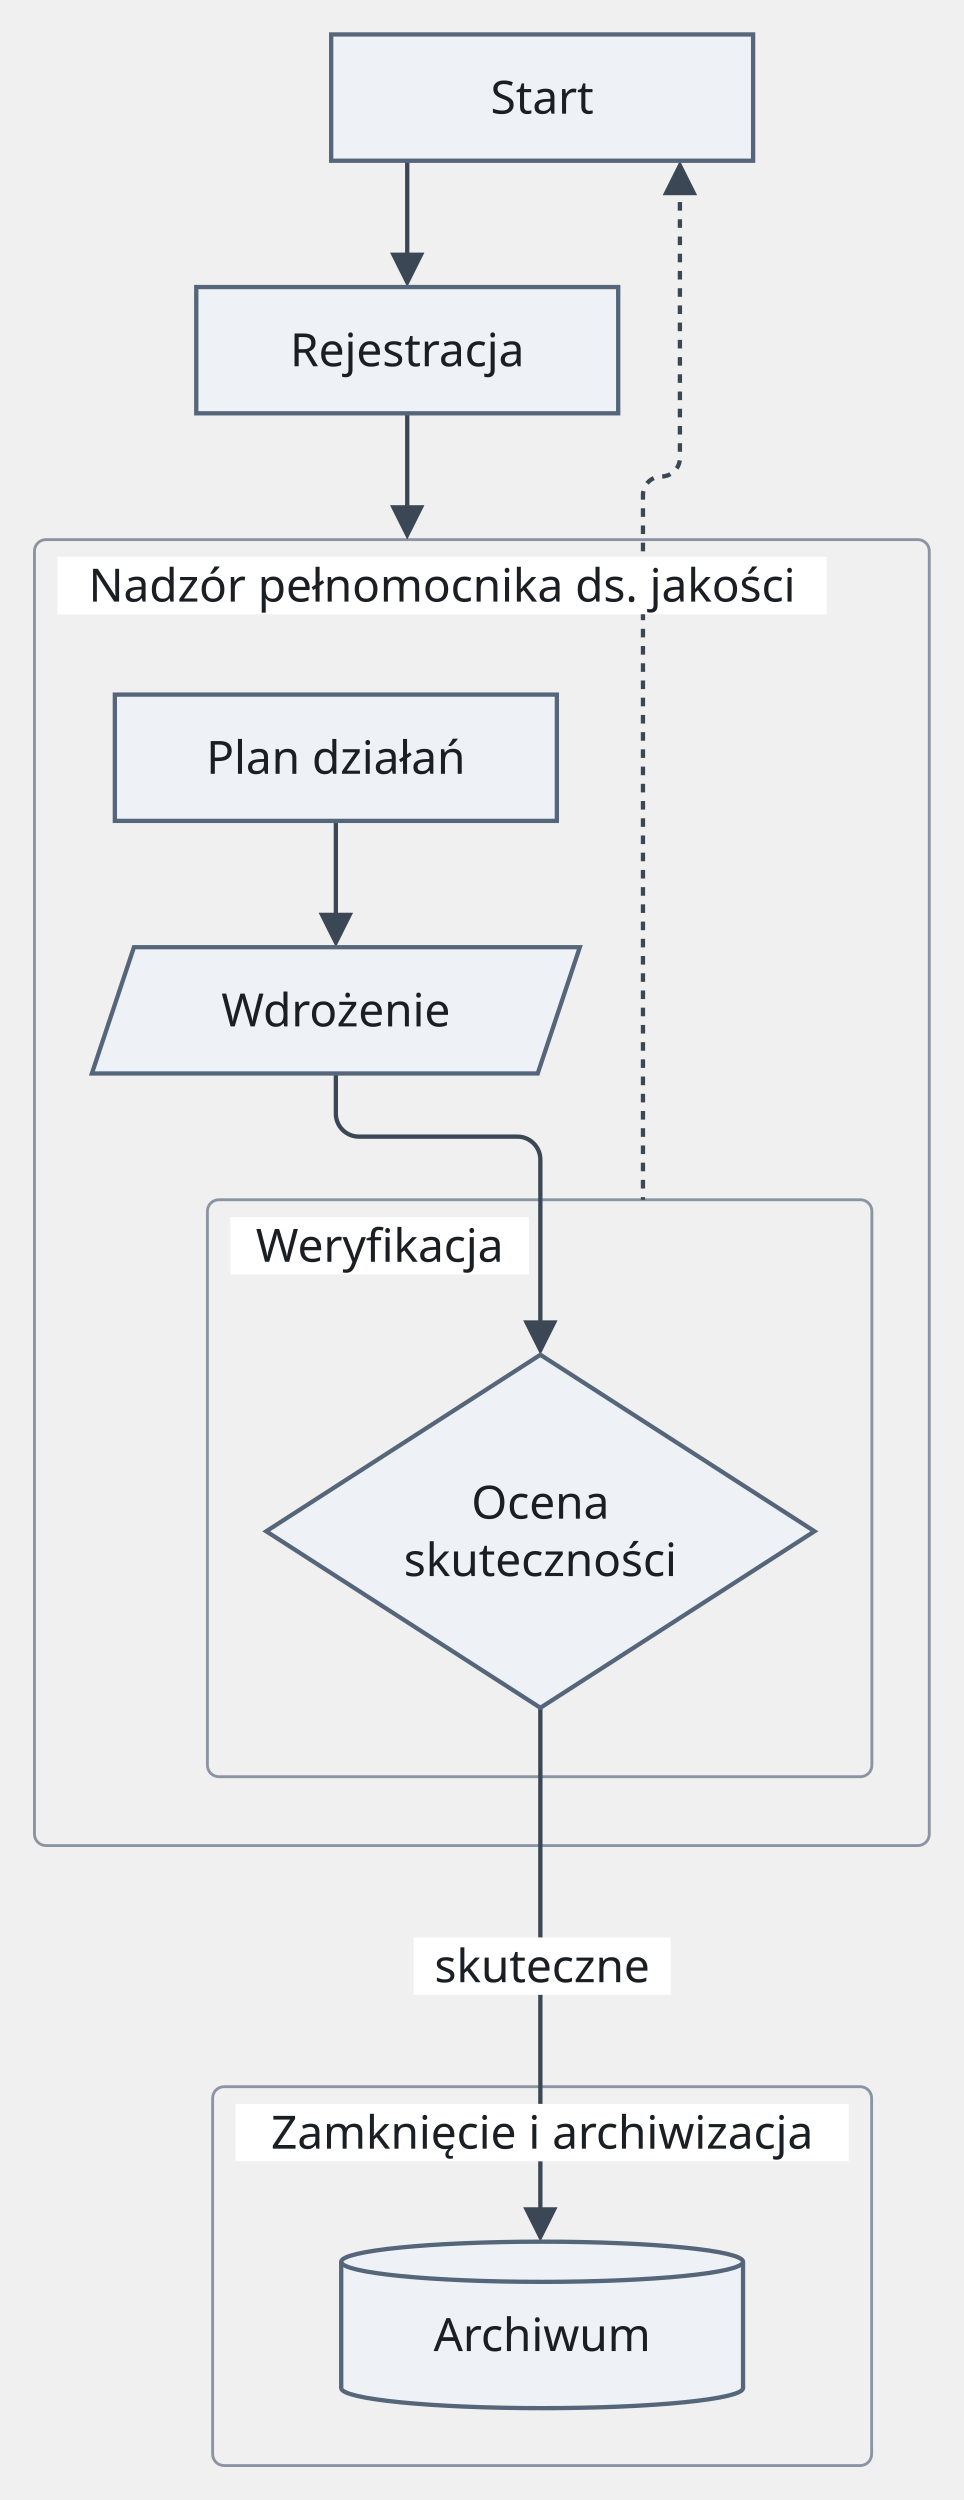
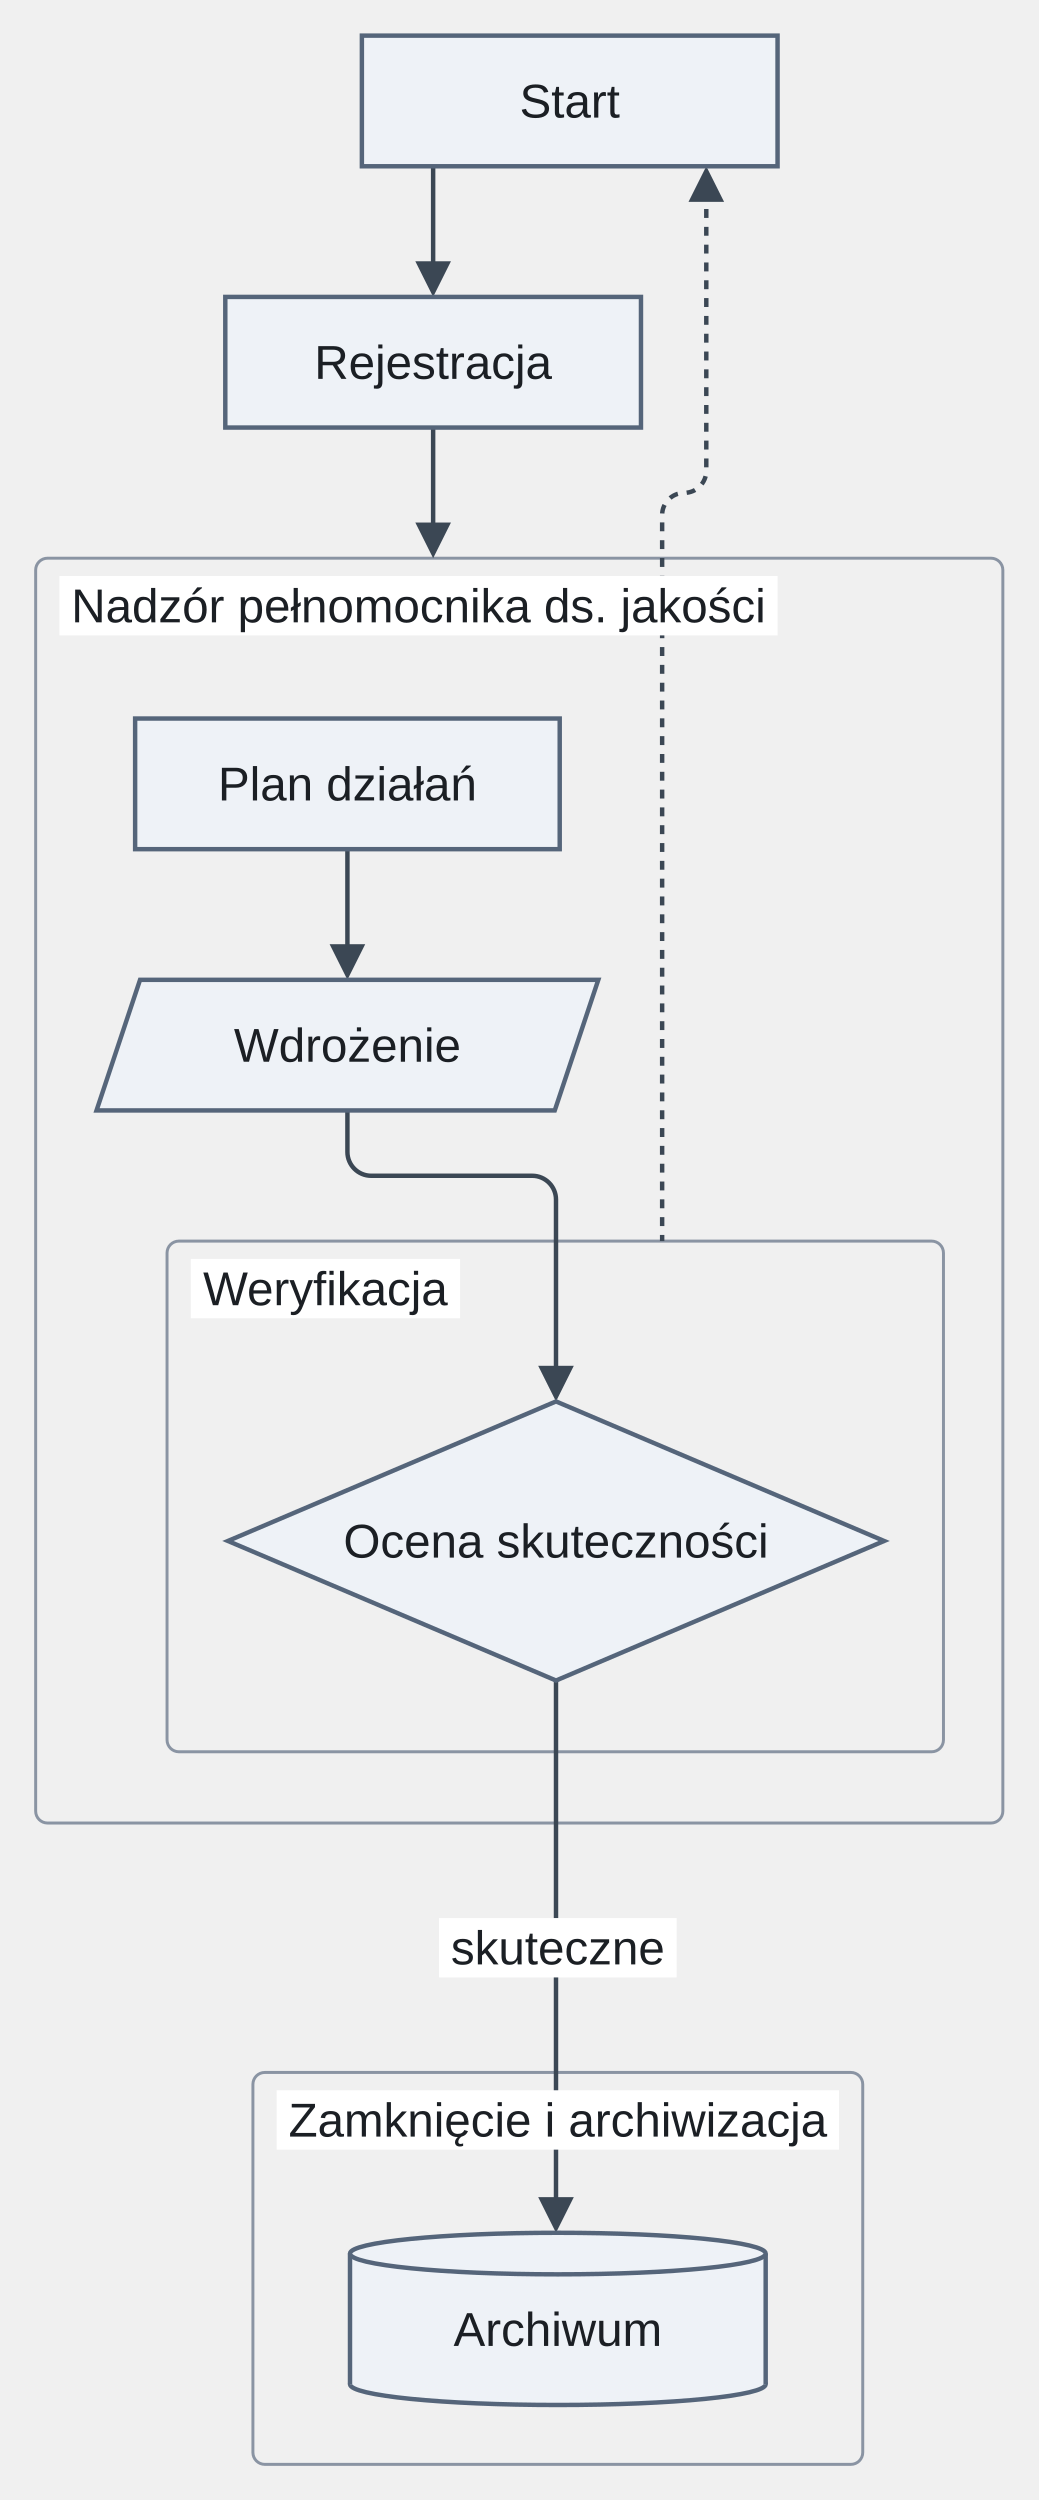
- <svg xmlns="http://www.w3.org/2000/svg" version="1.1" width="335.75" height="871" viewBox="-11.88 -12 335.75 871" role="img" font-family="Recursive, sans-serif" font-size="16">
-   <rect class="cluster" x="0.13" y="176" width="311.75" height="455" rx="4" fill="none" stroke="#8a94a3" stroke-width="1" />
-   <rect class="cluster" x="60.38" y="406" width="231.5" height="201" rx="4" fill="none" stroke="#8a94a3" stroke-width="1" />
-   <rect class="cluster" x="62.2" y="715" width="229.6" height="132" rx="4" fill="none" stroke="#8a94a3" stroke-width="1" />
+ <svg xmlns="http://www.w3.org/2000/svg" version="1.1" width="349.75" height="842" viewBox="-11.88 -12 349.75 842" role="img" font-family="Arimo, Arial, 'Liberation Sans', sans-serif" font-size="16">
+   <rect class="cluster" x="0.13" y="176" width="325.75" height="426" rx="4" fill="none" stroke="#8a94a3" stroke-width="1" />
+   <rect class="cluster" x="44.38" y="406" width="261.5" height="172" rx="4" fill="none" stroke="#8a94a3" stroke-width="1" />
+   <rect class="cluster" x="73.3" y="686" width="205.39" height="132" rx="4" fill="none" stroke="#8a94a3" stroke-width="1" />
  <path class="edge" d="M105.13 274 L105.13 309.6" fill="none" stroke="#3b4754" stroke-width="1.5" />
-   <path class="edge" d="M105.13 362 L105.13 376 C105.13 380.4 108.73 384 113.13 384 L168.38 384 C172.78 384 176.38 387.6 176.38 392 L176.38 406 L176.38 451.6" fill="none" stroke="#3b4754" stroke-width="1.5" />
-   <path class="edge" d="M130 44 L130 79.6" fill="none" stroke="#3b4754" stroke-width="1.5" />
-   <path class="edge" d="M130 132 L130 167.6" fill="none" stroke="#3b4754" stroke-width="1.5" />
-   <path class="edge" d="M176.38 583 L176.38 760.6" fill="none" stroke="#3b4754" stroke-width="1.5" />
-   <path class="edge" d="M225 52.4 L225 132 L225 147.56 C225 151.1 222.1 154 218.56 154 L218.56 154 C215.02 154 212.13 156.9 212.13 160.44 L212.13 176 L212.13 406" fill="none" stroke="#3b4754" stroke-width="1.5" stroke-dasharray="3 3" />
-   <rect class="cluster-title-background" x="8.13" y="182" width="268" height="20" fill="#ffffff" />
-   <rect class="cluster-title-background" x="68.38" y="412" width="104" height="20" fill="#ffffff" />
-   <rect class="cluster-title-background" x="70.2" y="721" width="213.6" height="20" fill="#ffffff" />
-   <rect class="edge-label-background" x="132.2" y="663" width="89.6" height="20" fill="#ffffff" />
+   <path class="edge" d="M105.13 362 L105.13 376 C105.13 380.4 108.73 384 113.13 384 L167.38 384 C171.78 384 175.38 387.6 175.38 392 L175.38 406 L175.38 451.6" fill="none" stroke="#3b4754" stroke-width="1.5" />
+   <path class="edge" d="M134 44 L134 79.6" fill="none" stroke="#3b4754" stroke-width="1.5" />
+   <path class="edge" d="M134 132 L134 167.6" fill="none" stroke="#3b4754" stroke-width="1.5" />
+   <path class="edge" d="M175.38 554 L175.38 731.6" fill="none" stroke="#3b4754" stroke-width="1.5" />
+   <path class="edge" d="M226 52.4 L226 132 L226 146.56 C226 150.65 222.65 154 218.56 154 L218.56 154 C214.47 154 211.13 157.35 211.13 161.44 L211.13 176 L211.13 406" fill="none" stroke="#3b4754" stroke-width="1.5" stroke-dasharray="3 3" />
+   <rect class="cluster-title-background" x="8.13" y="182" width="241.89" height="20" fill="#ffffff" />
+   <rect class="cluster-title-background" x="52.38" y="412" width="90.68" height="20" fill="#ffffff" />
+   <rect class="cluster-title-background" x="81.3" y="692" width="189.39" height="20" fill="#ffffff" />
+   <rect class="edge-label-background" x="135.98" y="634" width="80.04" height="20" fill="#ffffff" />
  <polygon class="arrowhead" points="105.13,318 99.13,306 111.13,306" fill="#3b4754" />
-   <polygon class="arrowhead" points="176.38,460 170.38,448 182.38,448" fill="#3b4754" />
-   <polygon class="arrowhead" points="130,88 124,76 136,76" fill="#3b4754" />
-   <polygon class="arrowhead" points="130,176 124,164 136,164" fill="#3b4754" />
-   <polygon class="arrowhead" points="176.38,769 170.38,757 182.38,757" fill="#3b4754" />
-   <polygon class="arrowhead" points="225,44 231,56 219,56" fill="#3b4754" />
-   <rect class="node" x="103.5" y="0" width="147" height="44" fill="#eef2f7" stroke="#55657a" stroke-width="1.5" />
-   <rect class="node" x="56.5" y="88" width="147" height="44" fill="#eef2f7" stroke="#55657a" stroke-width="1.5" />
-   <rect class="node" x="28.13" y="230" width="154" height="44" fill="#eef2f7" stroke="#55657a" stroke-width="1.5" />
-   <polygon class="node" points="34.79,318 190.13,318 175.46,362 20.13,362" fill="#eef2f7" stroke="#55657a" stroke-width="1.5" />
-   <polygon class="node" points="176.38,460 271.88,521.5 176.38,583 80.88,521.5" fill="#eef2f7" stroke="#55657a" stroke-width="1.5" />
-   <ellipse class="node-detail" cx="177" cy="820" rx="70" ry="7" fill="#eef2f7" stroke="#55657a" stroke-width="1.5" />
-   <rect class="node" x="107" y="776" width="140" height="44" fill="#eef2f7" />
-   <line class="node-detail" x1="107" y1="776" x2="107" y2="820" fill="none" stroke="#55657a" stroke-width="1.5" />
-   <line class="node-detail" x1="247" y1="776" x2="247" y2="820" fill="none" stroke="#55657a" stroke-width="1.5" />
-   <ellipse class="node-detail" cx="177" cy="776" rx="70" ry="7" fill="#eef2f7" stroke="#55657a" stroke-width="1.5" />
-   <text class="node-label" x="177" y="27.6" text-anchor="middle" fill="#1b1f24">Start</text>
-   <text class="node-label" x="130" y="115.6" text-anchor="middle" fill="#1b1f24">Rejestracja</text>
-   <text class="cluster-title" x="142.13" y="197.6" text-anchor="middle" fill="#1b1f24">Nadzór pełnomocnika ds. jakości</text>
+   <polygon class="arrowhead" points="175.38,460 169.38,448 181.38,448" fill="#3b4754" />
+   <polygon class="arrowhead" points="134,88 128,76 140,76" fill="#3b4754" />
+   <polygon class="arrowhead" points="134,176 128,164 140,164" fill="#3b4754" />
+   <polygon class="arrowhead" points="175.38,740 169.38,728 181.38,728" fill="#3b4754" />
+   <polygon class="arrowhead" points="226,44 232,56 220,56" fill="#3b4754" />
+   <rect class="node" x="110" y="0" width="140" height="44" fill="#eef2f7" stroke="#55657a" stroke-width="1.5" />
+   <rect class="node" x="64" y="88" width="140" height="44" fill="#eef2f7" stroke="#55657a" stroke-width="1.5" />
+   <rect class="node" x="33.63" y="230" width="143" height="44" fill="#eef2f7" stroke="#55657a" stroke-width="1.5" />
+   <polygon class="node" points="35.29,318 189.63,318 174.96,362 20.63,362" fill="#eef2f7" stroke="#55657a" stroke-width="1.5" />
+   <polygon class="node" points="175.38,460 285.88,507 175.38,554 64.88,507" fill="#eef2f7" stroke="#55657a" stroke-width="1.5" />
+   <ellipse class="node-detail" cx="176" cy="791" rx="70" ry="7" fill="#eef2f7" stroke="#55657a" stroke-width="1.5" />
+   <rect class="node" x="106" y="747" width="140" height="44" fill="#eef2f7" />
+   <line class="node-detail" x1="106" y1="747" x2="106" y2="791" fill="none" stroke="#55657a" stroke-width="1.5" />
+   <line class="node-detail" x1="246" y1="747" x2="246" y2="791" fill="none" stroke="#55657a" stroke-width="1.5" />
+   <ellipse class="node-detail" cx="176" cy="747" rx="70" ry="7" fill="#eef2f7" stroke="#55657a" stroke-width="1.5" />
+   <text class="node-label" x="180" y="27.6" text-anchor="middle" fill="#1b1f24">Start</text>
+   <text class="node-label" x="134" y="115.6" text-anchor="middle" fill="#1b1f24">Rejestracja</text>
+   <text class="cluster-title" x="129.07" y="197.6" text-anchor="middle" fill="#1b1f24">Nadzór pełnomocnika ds. jakości</text>
  <text class="node-label" x="105.13" y="257.6" text-anchor="middle" fill="#1b1f24">Plan działań</text>
  <text class="node-label" x="105.13" y="345.6" text-anchor="middle" fill="#1b1f24">Wdrożenie</text>
-   <text class="cluster-title" x="120.38" y="427.6" text-anchor="middle" fill="#1b1f24">Weryfikacja</text>
-   <text class="node-label" x="176.38" y="517.1" text-anchor="middle" fill="#1b1f24">Ocena</text>
-   <text class="node-label" x="176.38" y="537.1" text-anchor="middle" fill="#1b1f24">skuteczności</text>
-   <text class="cluster-title" x="177" y="736.6" text-anchor="middle" fill="#1b1f24">Zamknięcie i archiwizacja</text>
-   <text class="node-label" x="177" y="807.1" text-anchor="middle" fill="#1b1f24">Archiwum</text>
-   <text class="edge-label" x="177" y="678.6" text-anchor="middle" fill="#1b1f24">skuteczne</text>
+   <text class="cluster-title" x="97.71" y="427.6" text-anchor="middle" fill="#1b1f24">Weryfikacja</text>
+   <text class="node-label" x="175.38" y="512.6" text-anchor="middle" fill="#1b1f24">Ocena skuteczności</text>
+   <text class="cluster-title" x="176" y="707.6" text-anchor="middle" fill="#1b1f24">Zamknięcie i archiwizacja</text>
+   <text class="node-label" x="176" y="778.1" text-anchor="middle" fill="#1b1f24">Archiwum</text>
+   <text class="edge-label" x="176" y="649.6" text-anchor="middle" fill="#1b1f24">skuteczne</text>
</svg>
